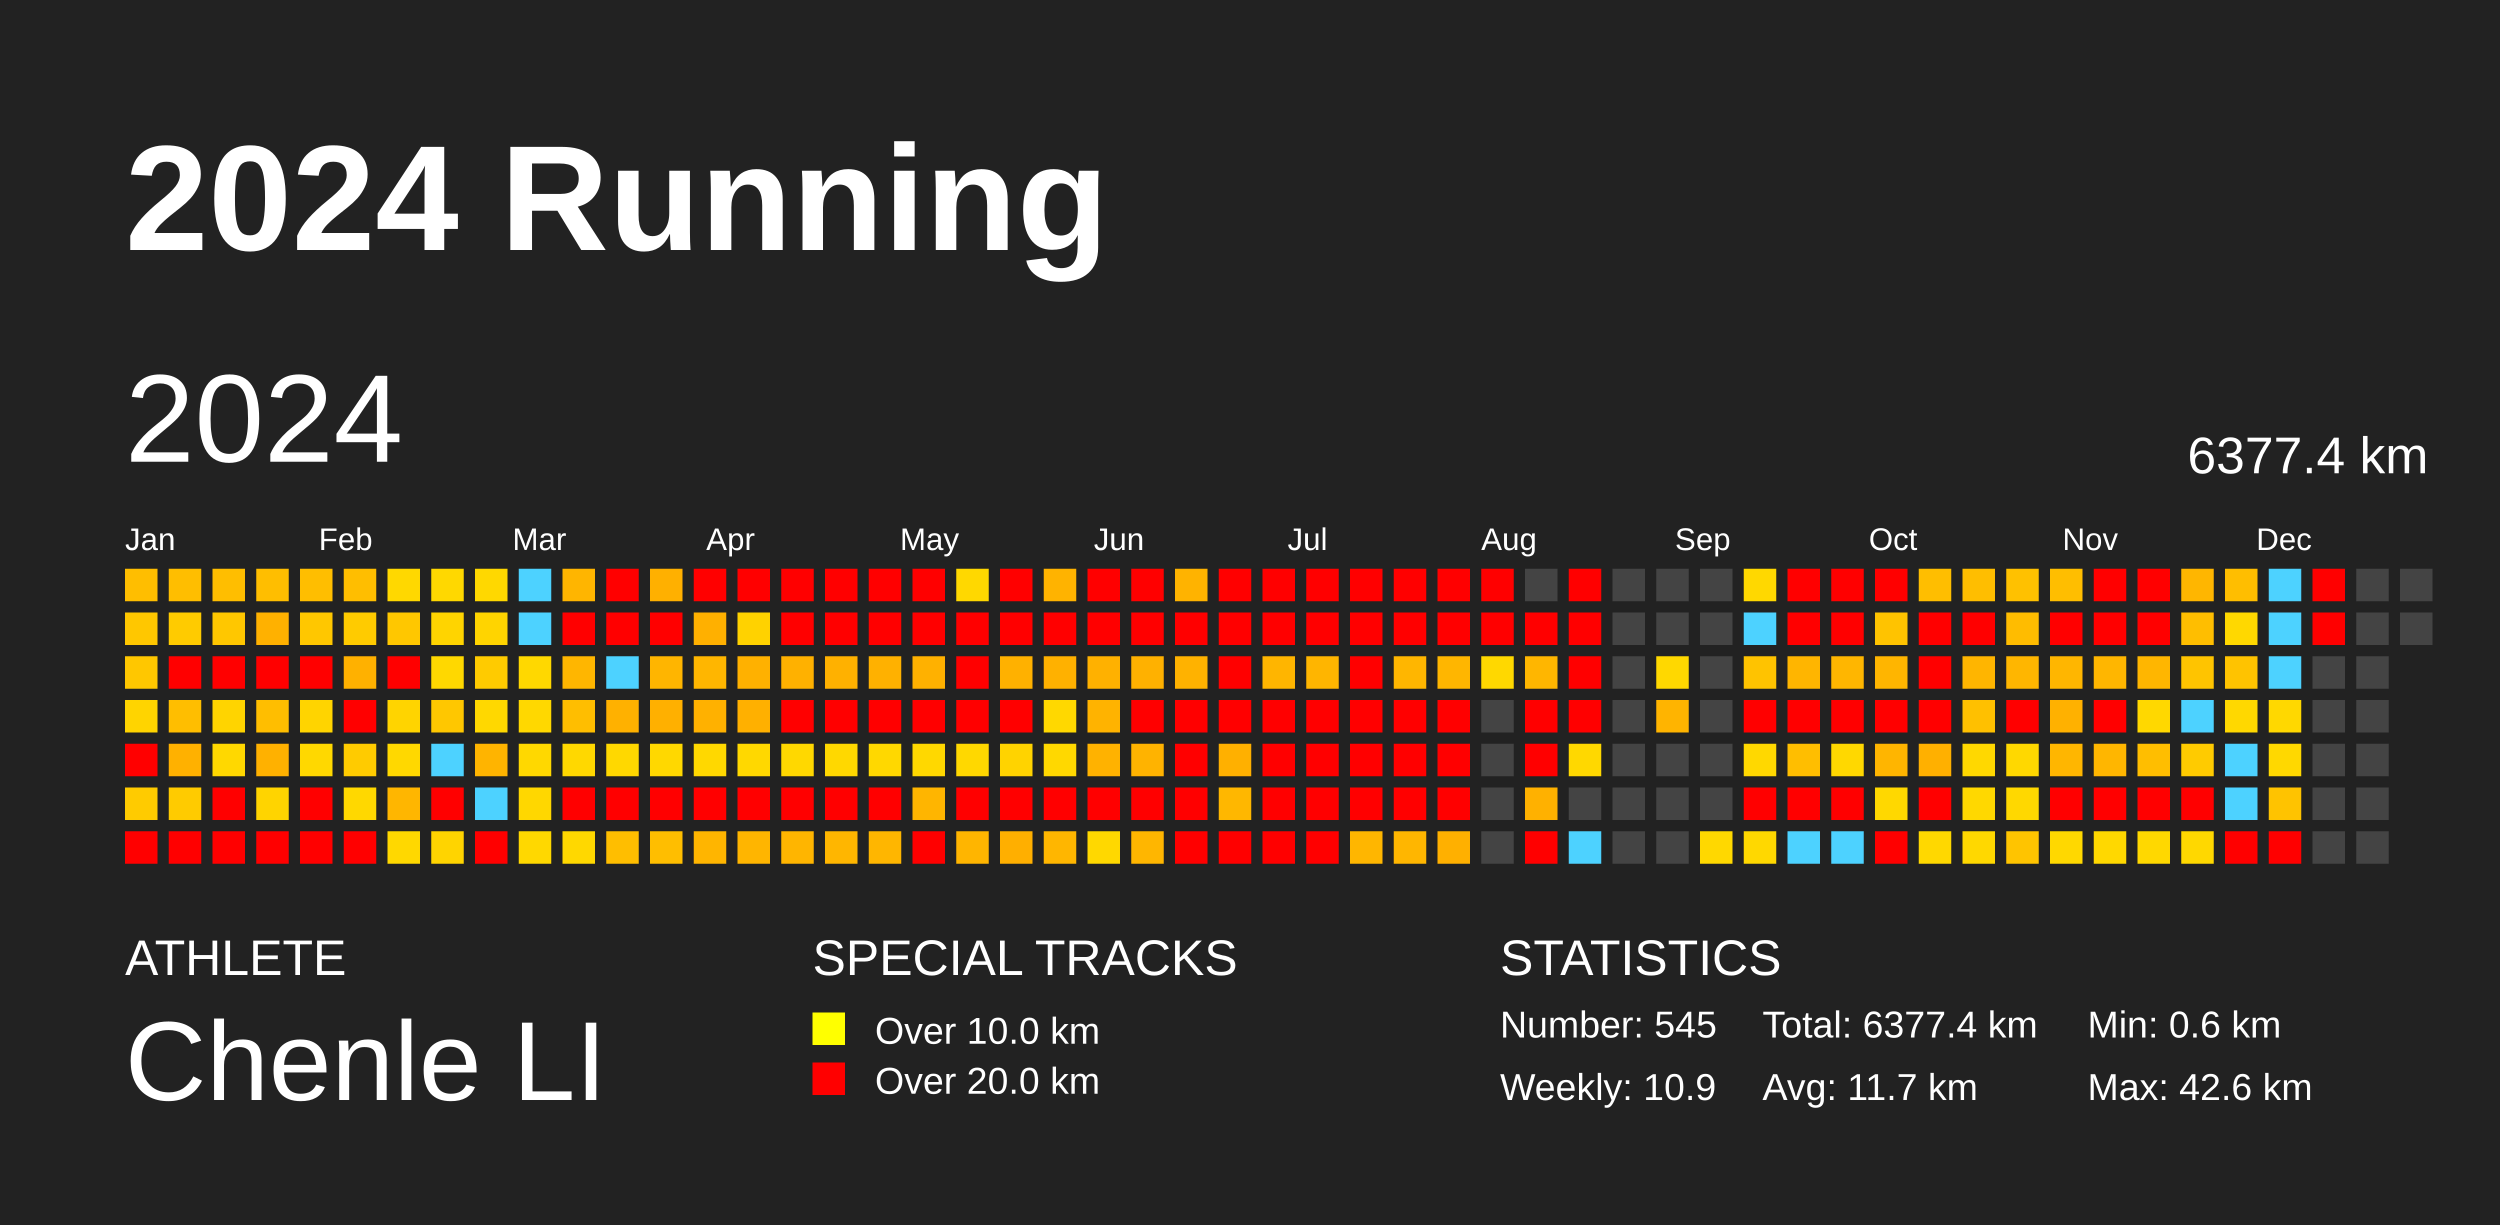
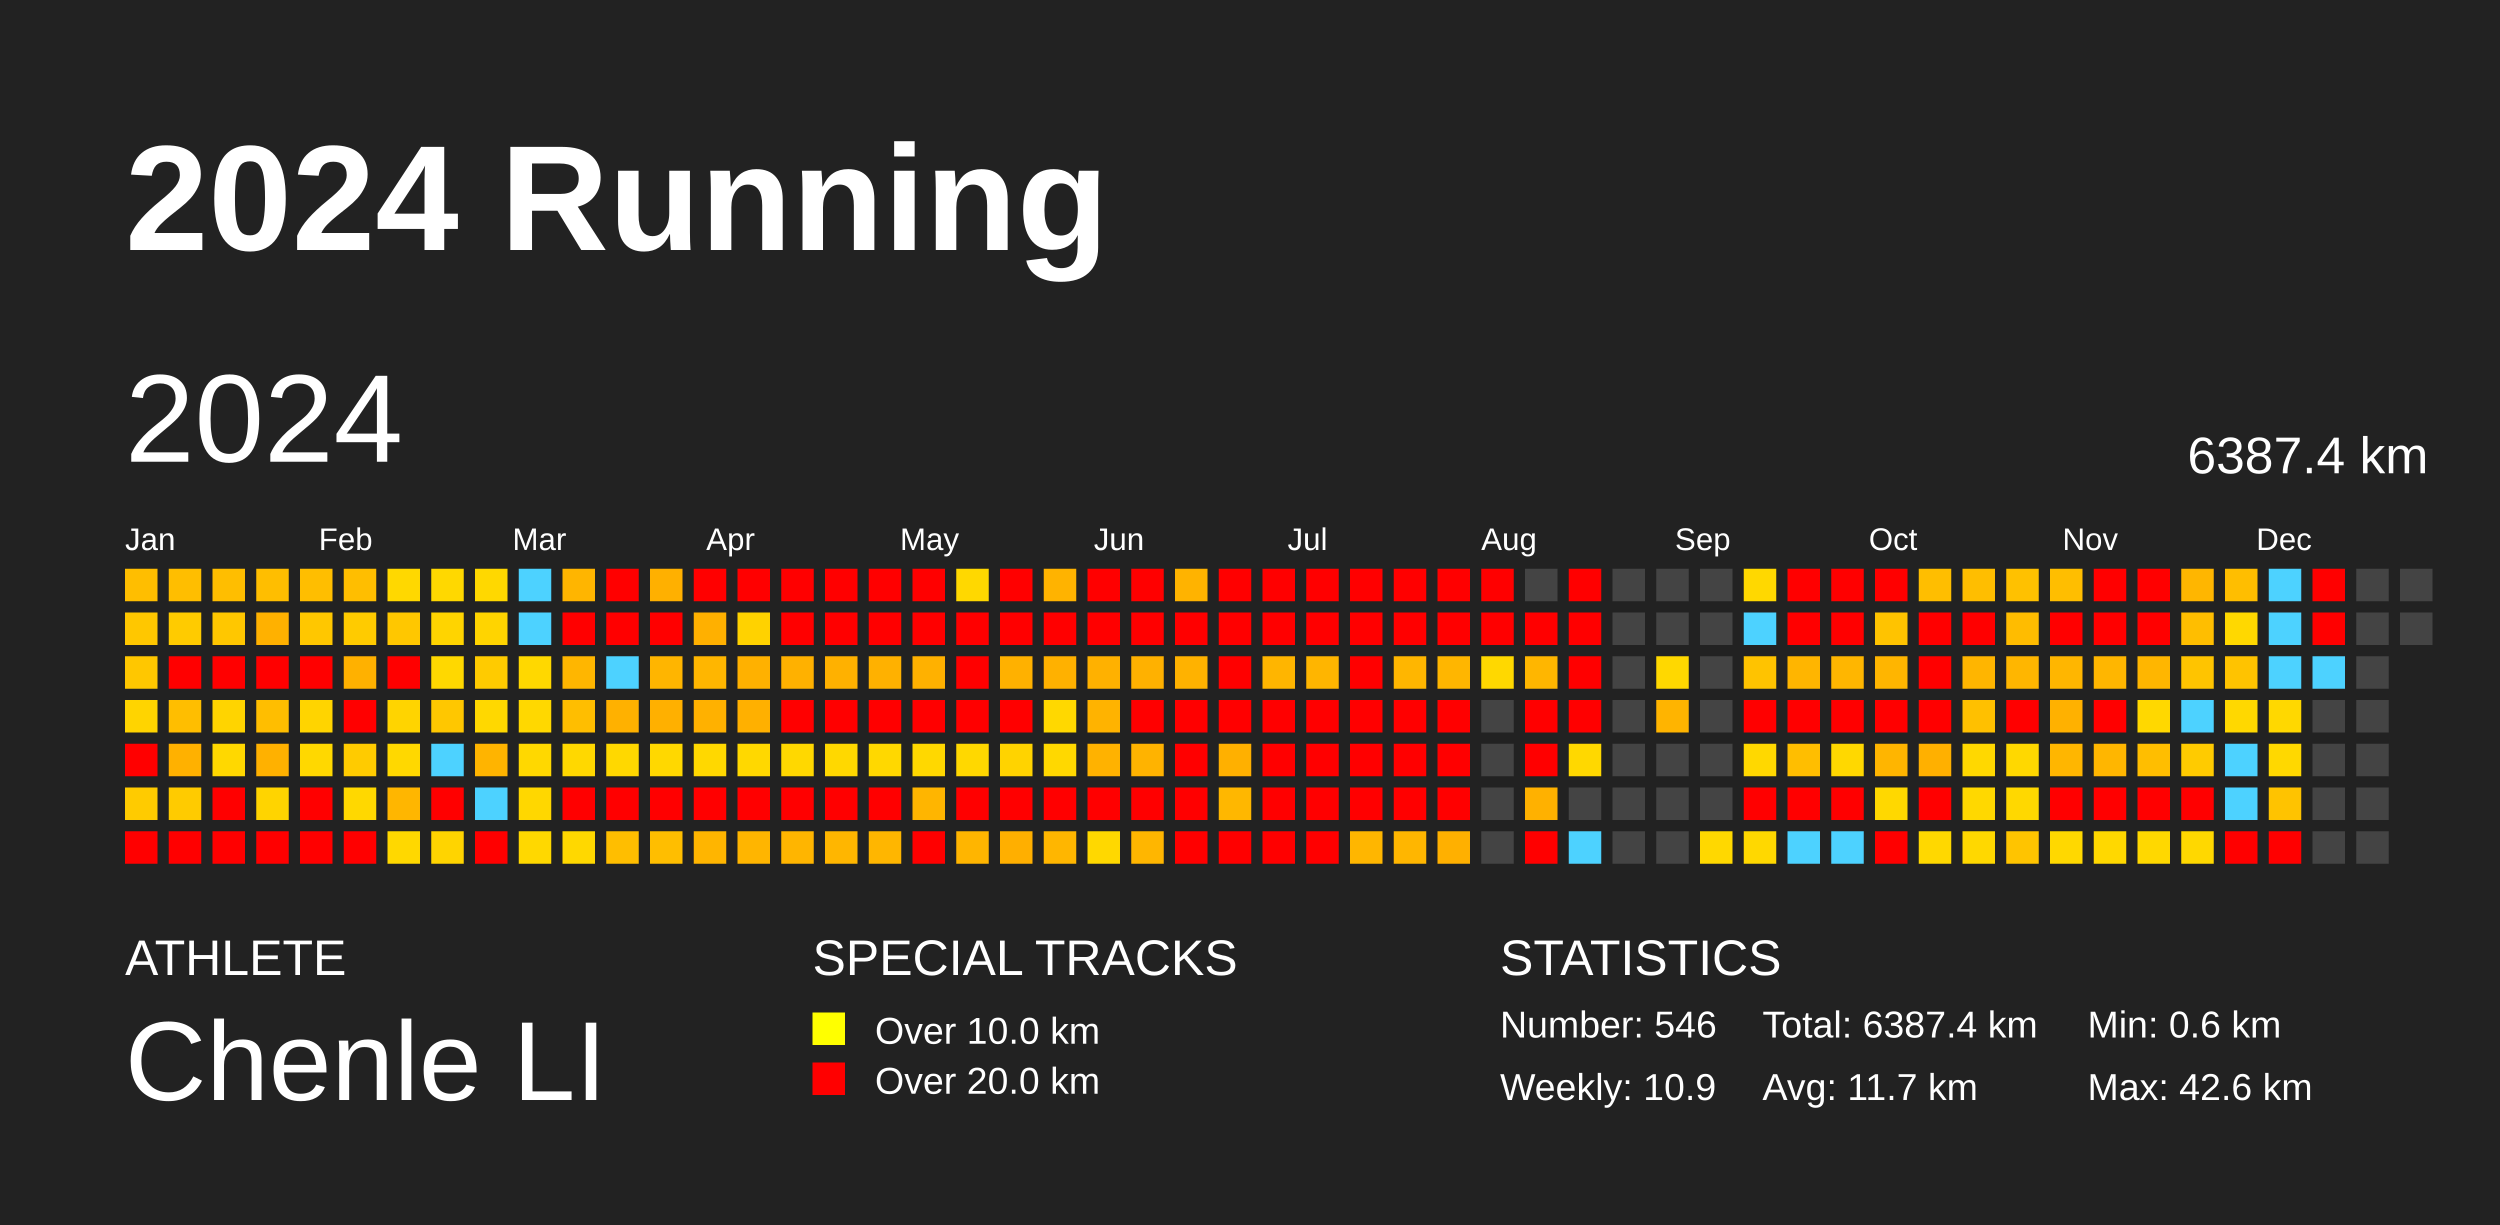
<svg xmlns="http://www.w3.org/2000/svg" baseProfile="full" height="98mm" version="1.1" viewBox="0,0,200,98" width="200mm">
  <defs />
  <rect fill="#222222" height="98" width="200" x="0" y="0" />
  <text fill="#FFFFFF" style="font-size:12px; font-family:Arial; font-weight:bold;" x="10" y="20">2024 Running</text>
  <text fill="#FFFFFF" style="font-size:4px; font-family:Arial" x="10" y="78">ATHLETE</text>
  <text fill="#FFFFFF" style="font-size:9px; font-family:Arial" x="10" y="88">Chenle LI</text>
  <text fill="#FFFFFF" style="font-size:4px; font-family:Arial" x="65" y="78">SPECIAL TRACKS</text>
  <rect fill="yellow" height="2.6" width="2.6" x="65" y="81" />
  <text fill="#FFFFFF" style="font-size:3px; font-family:Arial" x="70" y="83.5">Over 10.0 km</text>
  <rect fill="red" height="2.6" width="2.6" x="65" y="85" />
  <text fill="#FFFFFF" style="font-size:3px; font-family:Arial" x="70" y="87.5">Over 20.0 km</text>
  <text fill="#FFFFFF" style="font-size:4px; font-family:Arial" x="120" y="78">STATISTICS</text>
-   <text fill="#FFFFFF" style="font-size:3px; font-family:Arial" x="120" y="83">Number: 545</text>
+   <text fill="#FFFFFF" style="font-size:3px; font-family:Arial" x="120" y="83">Number: 546</text>
  <text fill="#FFFFFF" style="font-size:3px; font-family:Arial" x="120" y="88">Weekly: 10.9</text>
-   <text fill="#FFFFFF" style="font-size:3px; font-family:Arial" x="141" y="83">Total: 6377.4 km</text>
+   <text fill="#FFFFFF" style="font-size:3px; font-family:Arial" x="141" y="83">Total: 6387.4 km</text>
  <text fill="#FFFFFF" style="font-size:3px; font-family:Arial" x="141" y="88">Avg: 11.7 km</text>
  <text fill="#FFFFFF" style="font-size:3px; font-family:Arial" x="167" y="83">Min: 0.6 km</text>
  <text fill="#FFFFFF" style="font-size:3px; font-family:Arial" x="167" y="88">Max: 42.6 km</text>
  <text dominant-baseline="hanging" fill="#FFFFFF" style="font-size:10.0px; font-family:Arial;" x="10" y="30">2024</text>
-   <text dominant-baseline="hanging" fill="#FFFFFF" style="font-size:4.125px; font-family:Arial;" x="175" y="35">6377.4 km</text>
+   <text dominant-baseline="hanging" fill="#FFFFFF" style="font-size:4.125px; font-family:Arial;" x="175" y="35">6387.4 km</text>
  <text fill="#FFFFFF" style="font-size:2.5px; font-family:Arial" x="10.0" y="44">Jan</text>
  <text fill="#FFFFFF" style="font-size:2.5px; font-family:Arial" x="25.5" y="44">Feb</text>
  <text fill="#FFFFFF" style="font-size:2.5px; font-family:Arial" x="41.0" y="44">Mar</text>
  <text fill="#FFFFFF" style="font-size:2.5px; font-family:Arial" x="56.5" y="44">Apr</text>
  <text fill="#FFFFFF" style="font-size:2.5px; font-family:Arial" x="72.0" y="44">May</text>
  <text fill="#FFFFFF" style="font-size:2.5px; font-family:Arial" x="87.5" y="44">Jun</text>
  <text fill="#FFFFFF" style="font-size:2.5px; font-family:Arial" x="103.0" y="44">Jul</text>
  <text fill="#FFFFFF" style="font-size:2.5px; font-family:Arial" x="118.5" y="44">Aug</text>
  <text fill="#FFFFFF" style="font-size:2.5px; font-family:Arial" x="134.0" y="44">Sep</text>
  <text fill="#FFFFFF" style="font-size:2.5px; font-family:Arial" x="149.5" y="44">Oct</text>
  <text fill="#FFFFFF" style="font-size:2.5px; font-family:Arial" x="165.0" y="44">Nov</text>
  <text fill="#FFFFFF" style="font-size:2.5px; font-family:Arial" x="180.5" y="44">Dec</text>
  <rect fill="#ffbe00" height="2.6" width="2.6" x="10.0" y="45.5" />
  <rect fill="#ffc700" height="2.6" width="2.6" x="10.0" y="49.0" />
  <rect fill="#ffc700" height="2.6" width="2.6" x="10.0" y="52.5" />
  <rect fill="#ffd400" height="2.6" width="2.6" x="10.0" y="56.0" />
  <rect fill="red" height="2.6" width="2.6" x="10.0" y="59.5" />
  <rect fill="#ffcb00" height="2.6" width="2.6" x="10.0" y="63.0" />
  <rect fill="red" height="2.6" width="2.6" x="10.0" y="66.5" />
  <rect fill="#ffbe00" height="2.6" width="2.6" x="13.5" y="45.5" />
  <rect fill="#ffcb00" height="2.6" width="2.6" x="13.5" y="49.0" />
  <rect fill="red" height="2.6" width="2.6" x="13.5" y="52.5" />
  <rect fill="#ffbe00" height="2.6" width="2.6" x="13.5" y="56.0" />
  <rect fill="#ffb100" height="2.6" width="2.6" x="13.5" y="59.5" />
  <rect fill="#ffcb00" height="2.6" width="2.6" x="13.5" y="63.0" />
  <rect fill="red" height="2.6" width="2.6" x="13.5" y="66.5" />
  <rect fill="#ffbe00" height="2.6" width="2.6" x="17.0" y="45.5" />
  <rect fill="#ffc700" height="2.6" width="2.6" x="17.0" y="49.0" />
  <rect fill="red" height="2.6" width="2.6" x="17.0" y="52.5" />
  <rect fill="#ffd400" height="2.6" width="2.6" x="17.0" y="56.0" />
  <rect fill="#ffd800" height="2.6" width="2.6" x="17.0" y="59.5" />
  <rect fill="red" height="2.6" width="2.6" x="17.0" y="63.0" />
  <rect fill="red" height="2.6" width="2.6" x="17.0" y="66.5" />
  <rect fill="#ffbe00" height="2.6" width="2.6" x="20.5" y="45.5" />
  <rect fill="#ffb100" height="2.6" width="2.6" x="20.5" y="49.0" />
  <rect fill="red" height="2.6" width="2.6" x="20.5" y="52.5" />
  <rect fill="#ffbe00" height="2.6" width="2.6" x="20.5" y="56.0" />
  <rect fill="#ffb100" height="2.6" width="2.6" x="20.5" y="59.5" />
  <rect fill="#ffd400" height="2.6" width="2.6" x="20.5" y="63.0" />
  <rect fill="red" height="2.6" width="2.6" x="20.5" y="66.5" />
  <rect fill="#ffbe00" height="2.6" width="2.6" x="24.0" y="45.5" />
  <rect fill="#ffc700" height="2.6" width="2.6" x="24.0" y="49.0" />
  <rect fill="red" height="2.6" width="2.6" x="24.0" y="52.5" />
  <rect fill="#ffd400" height="2.6" width="2.6" x="24.0" y="56.0" />
  <rect fill="#ffd800" height="2.6" width="2.6" x="24.0" y="59.5" />
  <rect fill="red" height="2.6" width="2.6" x="24.0" y="63.0" />
  <rect fill="red" height="2.6" width="2.6" x="24.0" y="66.5" />
  <rect fill="#ffbe00" height="2.6" width="2.6" x="27.5" y="45.5" />
  <rect fill="#ffcb00" height="2.6" width="2.6" x="27.5" y="49.0" />
  <rect fill="#ffb100" height="2.6" width="2.6" x="27.5" y="52.5" />
  <rect fill="red" height="2.6" width="2.6" x="27.5" y="56.0" />
  <rect fill="#ffcb00" height="2.6" width="2.6" x="27.5" y="59.5" />
  <rect fill="#ffd800" height="2.6" width="2.6" x="27.5" y="63.0" />
  <rect fill="red" height="2.6" width="2.6" x="27.5" y="66.5" />
  <rect fill="#ffd800" height="2.6" width="2.6" x="31.0" y="45.5" />
  <rect fill="#ffc700" height="2.6" width="2.6" x="31.0" y="49.0" />
  <rect fill="red" height="2.6" width="2.6" x="31.0" y="52.5" />
  <rect fill="#ffd400" height="2.6" width="2.6" x="31.0" y="56.0" />
  <rect fill="#ffd800" height="2.6" width="2.6" x="31.0" y="59.5" />
  <rect fill="#ffb600" height="2.6" width="2.6" x="31.0" y="63.0" />
  <rect fill="#ffd800" height="2.6" width="2.6" x="31.0" y="66.5" />
  <rect fill="#ffd800" height="2.6" width="2.6" x="34.5" y="45.5" />
  <rect fill="#ffd400" height="2.6" width="2.6" x="34.5" y="49.0" />
  <rect fill="#ffd800" height="2.6" width="2.6" x="34.5" y="52.5" />
  <rect fill="#ffc700" height="2.6" width="2.6" x="34.5" y="56.0" />
  <rect fill="#4dd2ff" height="2.6" width="2.6" x="34.5" y="59.5" />
  <rect fill="red" height="2.6" width="2.6" x="34.5" y="63.0" />
  <rect fill="#ffd400" height="2.6" width="2.6" x="34.5" y="66.5" />
  <rect fill="#ffd800" height="2.6" width="2.6" x="38.0" y="45.5" />
  <rect fill="#ffd400" height="2.6" width="2.6" x="38.0" y="49.0" />
  <rect fill="#ffcb00" height="2.6" width="2.6" x="38.0" y="52.5" />
  <rect fill="#ffd800" height="2.6" width="2.6" x="38.0" y="56.0" />
  <rect fill="#ffb400" height="2.6" width="2.6" x="38.0" y="59.5" />
  <rect fill="#4dd2ff" height="2.6" width="2.6" x="38.0" y="63.0" />
  <rect fill="red" height="2.6" width="2.6" x="38.0" y="66.5" />
  <rect fill="#4dd2ff" height="2.6" width="2.6" x="41.5" y="45.5" />
  <rect fill="#4dd2ff" height="2.6" width="2.6" x="41.5" y="49.0" />
  <rect fill="#ffd800" height="2.6" width="2.6" x="41.5" y="52.5" />
  <rect fill="#ffd800" height="2.6" width="2.6" x="41.5" y="56.0" />
  <rect fill="#ffd800" height="2.6" width="2.6" x="41.5" y="59.5" />
  <rect fill="#ffd700" height="2.6" width="2.6" x="41.5" y="63.0" />
  <rect fill="#ffd800" height="2.6" width="2.6" x="41.5" y="66.5" />
  <rect fill="#ffb500" height="2.6" width="2.6" x="45.0" y="45.5" />
  <rect fill="red" height="2.6" width="2.6" x="45.0" y="49.0" />
  <rect fill="#ffb600" height="2.6" width="2.6" x="45.0" y="52.5" />
  <rect fill="#ffbe00" height="2.6" width="2.6" x="45.0" y="56.0" />
  <rect fill="#ffd800" height="2.6" width="2.6" x="45.0" y="59.5" />
  <rect fill="red" height="2.6" width="2.6" x="45.0" y="63.0" />
  <rect fill="#ffd800" height="2.6" width="2.6" x="45.0" y="66.5" />
  <rect fill="red" height="2.6" width="2.6" x="48.5" y="45.5" />
  <rect fill="red" height="2.6" width="2.6" x="48.5" y="49.0" />
  <rect fill="#4dd2ff" height="2.6" width="2.6" x="48.5" y="52.5" />
  <rect fill="#ffb100" height="2.6" width="2.6" x="48.5" y="56.0" />
  <rect fill="#ffd800" height="2.6" width="2.6" x="48.5" y="59.5" />
  <rect fill="red" height="2.6" width="2.6" x="48.5" y="63.0" />
  <rect fill="#ffbe00" height="2.6" width="2.6" x="48.5" y="66.5" />
  <rect fill="#ffb000" height="2.6" width="2.6" x="52.0" y="45.5" />
  <rect fill="red" height="2.6" width="2.6" x="52.0" y="49.0" />
  <rect fill="#ffb500" height="2.6" width="2.6" x="52.0" y="52.5" />
  <rect fill="#ffb000" height="2.6" width="2.6" x="52.0" y="56.0" />
  <rect fill="#ffd800" height="2.6" width="2.6" x="52.0" y="59.5" />
  <rect fill="red" height="2.6" width="2.6" x="52.0" y="63.0" />
  <rect fill="#ffbe00" height="2.6" width="2.6" x="52.0" y="66.5" />
  <rect fill="red" height="2.6" width="2.6" x="55.5" y="45.5" />
  <rect fill="#ffb000" height="2.6" width="2.6" x="55.5" y="49.0" />
  <rect fill="#ffb600" height="2.6" width="2.6" x="55.5" y="52.5" />
  <rect fill="#ffb100" height="2.6" width="2.6" x="55.5" y="56.0" />
  <rect fill="#ffd800" height="2.6" width="2.6" x="55.5" y="59.5" />
  <rect fill="red" height="2.6" width="2.6" x="55.5" y="63.0" />
  <rect fill="#ffb500" height="2.6" width="2.6" x="55.5" y="66.5" />
  <rect fill="red" height="2.6" width="2.6" x="59.0" y="45.5" />
  <rect fill="#ffd200" height="2.6" width="2.6" x="59.0" y="49.0" />
  <rect fill="#ffb100" height="2.6" width="2.6" x="59.0" y="52.5" />
  <rect fill="#ffb000" height="2.6" width="2.6" x="59.0" y="56.0" />
  <rect fill="#ffd800" height="2.6" width="2.6" x="59.0" y="59.5" />
  <rect fill="red" height="2.6" width="2.6" x="59.0" y="63.0" />
  <rect fill="#ffb500" height="2.6" width="2.6" x="59.0" y="66.5" />
  <rect fill="red" height="2.6" width="2.6" x="62.5" y="45.5" />
  <rect fill="red" height="2.6" width="2.6" x="62.5" y="49.0" />
  <rect fill="#ffb100" height="2.6" width="2.6" x="62.5" y="52.5" />
  <rect fill="red" height="2.6" width="2.6" x="62.5" y="56.0" />
  <rect fill="#ffd800" height="2.6" width="2.6" x="62.5" y="59.5" />
  <rect fill="red" height="2.6" width="2.6" x="62.5" y="63.0" />
  <rect fill="#ffb500" height="2.6" width="2.6" x="62.5" y="66.5" />
  <rect fill="red" height="2.6" width="2.6" x="66.0" y="45.5" />
  <rect fill="red" height="2.6" width="2.6" x="66.0" y="49.0" />
  <rect fill="#ffb100" height="2.6" width="2.6" x="66.0" y="52.5" />
  <rect fill="red" height="2.6" width="2.6" x="66.0" y="56.0" />
  <rect fill="#ffd800" height="2.6" width="2.6" x="66.0" y="59.5" />
  <rect fill="red" height="2.6" width="2.6" x="66.0" y="63.0" />
  <rect fill="#ffb600" height="2.6" width="2.6" x="66.0" y="66.5" />
  <rect fill="red" height="2.6" width="2.6" x="69.5" y="45.5" />
  <rect fill="red" height="2.6" width="2.6" x="69.5" y="49.0" />
  <rect fill="#ffb100" height="2.6" width="2.6" x="69.5" y="52.5" />
  <rect fill="red" height="2.6" width="2.6" x="69.5" y="56.0" />
  <rect fill="#ffd800" height="2.6" width="2.6" x="69.5" y="59.5" />
  <rect fill="red" height="2.6" width="2.6" x="69.5" y="63.0" />
  <rect fill="#ffb600" height="2.6" width="2.6" x="69.5" y="66.5" />
  <rect fill="red" height="2.6" width="2.6" x="73.0" y="45.5" />
  <rect fill="red" height="2.6" width="2.6" x="73.0" y="49.0" />
  <rect fill="#ffb100" height="2.6" width="2.6" x="73.0" y="52.5" />
  <rect fill="red" height="2.6" width="2.6" x="73.0" y="56.0" />
  <rect fill="#ffd800" height="2.6" width="2.6" x="73.0" y="59.5" />
  <rect fill="#ffb500" height="2.6" width="2.6" x="73.0" y="63.0" />
  <rect fill="red" height="2.6" width="2.6" x="73.0" y="66.5" />
  <rect fill="#ffd800" height="2.6" width="2.6" x="76.5" y="45.5" />
  <rect fill="red" height="2.6" width="2.6" x="76.5" y="49.0" />
  <rect fill="red" height="2.6" width="2.6" x="76.5" y="52.5" />
  <rect fill="red" height="2.6" width="2.6" x="76.5" y="56.0" />
  <rect fill="#ffd800" height="2.6" width="2.6" x="76.5" y="59.5" />
  <rect fill="red" height="2.6" width="2.6" x="76.5" y="63.0" />
  <rect fill="#ffb500" height="2.6" width="2.6" x="76.5" y="66.5" />
  <rect fill="red" height="2.6" width="2.6" x="80.0" y="45.5" />
  <rect fill="red" height="2.6" width="2.6" x="80.0" y="49.0" />
  <rect fill="#ffb100" height="2.6" width="2.6" x="80.0" y="52.5" />
  <rect fill="red" height="2.6" width="2.6" x="80.0" y="56.0" />
  <rect fill="#ffd300" height="2.6" width="2.6" x="80.0" y="59.5" />
  <rect fill="red" height="2.6" width="2.6" x="80.0" y="63.0" />
  <rect fill="#ffaf00" height="2.6" width="2.6" x="80.0" y="66.5" />
  <rect fill="#ffb300" height="2.6" width="2.6" x="83.5" y="45.5" />
  <rect fill="red" height="2.6" width="2.6" x="83.5" y="49.0" />
  <rect fill="#ffb100" height="2.6" width="2.6" x="83.5" y="52.5" />
  <rect fill="#ffd800" height="2.6" width="2.6" x="83.5" y="56.0" />
  <rect fill="#ffd800" height="2.6" width="2.6" x="83.5" y="59.5" />
  <rect fill="red" height="2.6" width="2.6" x="83.5" y="63.0" />
  <rect fill="#ffb600" height="2.6" width="2.6" x="83.5" y="66.5" />
  <rect fill="red" height="2.6" width="2.6" x="87.0" y="45.5" />
  <rect fill="red" height="2.6" width="2.6" x="87.0" y="49.0" />
  <rect fill="#ffb100" height="2.6" width="2.6" x="87.0" y="52.5" />
  <rect fill="#ffb300" height="2.6" width="2.6" x="87.0" y="56.0" />
  <rect fill="#ffb200" height="2.6" width="2.6" x="87.0" y="59.5" />
  <rect fill="red" height="2.6" width="2.6" x="87.0" y="63.0" />
  <rect fill="#ffd800" height="2.6" width="2.6" x="87.0" y="66.5" />
  <rect fill="red" height="2.6" width="2.6" x="90.5" y="45.5" />
  <rect fill="red" height="2.6" width="2.6" x="90.5" y="49.0" />
  <rect fill="#ffb100" height="2.6" width="2.6" x="90.5" y="52.5" />
  <rect fill="red" height="2.6" width="2.6" x="90.5" y="56.0" />
  <rect fill="#ffb300" height="2.6" width="2.6" x="90.5" y="59.5" />
  <rect fill="red" height="2.6" width="2.6" x="90.5" y="63.0" />
  <rect fill="#ffb600" height="2.6" width="2.6" x="90.5" y="66.5" />
  <rect fill="#ffb300" height="2.6" width="2.6" x="94.0" y="45.5" />
  <rect fill="red" height="2.6" width="2.6" x="94.0" y="49.0" />
  <rect fill="#ffb200" height="2.6" width="2.6" x="94.0" y="52.5" />
  <rect fill="red" height="2.6" width="2.6" x="94.0" y="56.0" />
  <rect fill="red" height="2.6" width="2.6" x="94.0" y="59.5" />
  <rect fill="red" height="2.6" width="2.6" x="94.0" y="63.0" />
  <rect fill="red" height="2.6" width="2.6" x="94.0" y="66.5" />
  <rect fill="red" height="2.6" width="2.6" x="97.5" y="45.5" />
  <rect fill="red" height="2.6" width="2.6" x="97.5" y="49.0" />
  <rect fill="red" height="2.6" width="2.6" x="97.5" y="52.5" />
  <rect fill="red" height="2.6" width="2.6" x="97.5" y="56.0" />
  <rect fill="#ffb000" height="2.6" width="2.6" x="97.5" y="59.5" />
  <rect fill="#ffb700" height="2.6" width="2.6" x="97.5" y="63.0" />
  <rect fill="red" height="2.6" width="2.6" x="97.5" y="66.5" />
  <rect fill="red" height="2.6" width="2.6" x="101.0" y="45.5" />
  <rect fill="red" height="2.6" width="2.6" x="101.0" y="49.0" />
  <rect fill="#ffb500" height="2.6" width="2.6" x="101.0" y="52.5" />
  <rect fill="red" height="2.6" width="2.6" x="101.0" y="56.0" />
  <rect fill="red" height="2.6" width="2.6" x="101.0" y="59.5" />
  <rect fill="red" height="2.6" width="2.6" x="101.0" y="63.0" />
  <rect fill="red" height="2.6" width="2.6" x="101.0" y="66.5" />
  <rect fill="red" height="2.6" width="2.6" x="104.5" y="45.5" />
  <rect fill="red" height="2.6" width="2.6" x="104.5" y="49.0" />
  <rect fill="#ffb500" height="2.6" width="2.6" x="104.5" y="52.5" />
  <rect fill="red" height="2.6" width="2.6" x="104.5" y="56.0" />
  <rect fill="red" height="2.6" width="2.6" x="104.5" y="59.5" />
  <rect fill="red" height="2.6" width="2.6" x="104.5" y="63.0" />
  <rect fill="red" height="2.6" width="2.6" x="104.5" y="66.5" />
  <rect fill="red" height="2.6" width="2.6" x="108.0" y="45.5" />
  <rect fill="red" height="2.6" width="2.6" x="108.0" y="49.0" />
  <rect fill="red" height="2.6" width="2.6" x="108.0" y="52.5" />
  <rect fill="red" height="2.6" width="2.6" x="108.0" y="56.0" />
  <rect fill="red" height="2.6" width="2.6" x="108.0" y="59.5" />
  <rect fill="red" height="2.6" width="2.6" x="108.0" y="63.0" />
  <rect fill="#ffb600" height="2.6" width="2.6" x="108.0" y="66.5" />
  <rect fill="red" height="2.6" width="2.6" x="111.5" y="45.5" />
  <rect fill="red" height="2.6" width="2.6" x="111.5" y="49.0" />
  <rect fill="#ffb600" height="2.6" width="2.6" x="111.5" y="52.5" />
  <rect fill="red" height="2.6" width="2.6" x="111.5" y="56.0" />
  <rect fill="red" height="2.6" width="2.6" x="111.5" y="59.5" />
  <rect fill="red" height="2.6" width="2.6" x="111.5" y="63.0" />
  <rect fill="#ffb600" height="2.6" width="2.6" x="111.5" y="66.5" />
  <rect fill="red" height="2.6" width="2.6" x="115.0" y="45.5" />
  <rect fill="red" height="2.6" width="2.6" x="115.0" y="49.0" />
  <rect fill="#ffb600" height="2.6" width="2.6" x="115.0" y="52.5" />
  <rect fill="red" height="2.6" width="2.6" x="115.0" y="56.0" />
  <rect fill="red" height="2.6" width="2.6" x="115.0" y="59.5" />
  <rect fill="red" height="2.6" width="2.6" x="115.0" y="63.0" />
  <rect fill="#ffb000" height="2.6" width="2.6" x="115.0" y="66.5" />
  <rect fill="red" height="2.6" width="2.6" x="118.5" y="45.5" />
  <rect fill="red" height="2.6" width="2.6" x="118.5" y="49.0" />
  <rect fill="#ffd800" height="2.6" width="2.6" x="118.5" y="52.5" />
  <rect fill="#444444" height="2.6" width="2.6" x="118.5" y="56.0" />
  <rect fill="#444444" height="2.6" width="2.6" x="118.5" y="59.5" />
  <rect fill="#444444" height="2.6" width="2.6" x="118.5" y="63.0" />
  <rect fill="#444444" height="2.6" width="2.6" x="118.5" y="66.5" />
  <rect fill="#444444" height="2.6" width="2.6" x="122.0" y="45.5" />
  <rect fill="red" height="2.6" width="2.6" x="122.0" y="49.0" />
  <rect fill="#ffb600" height="2.6" width="2.6" x="122.0" y="52.5" />
  <rect fill="red" height="2.6" width="2.6" x="122.0" y="56.0" />
  <rect fill="red" height="2.6" width="2.6" x="122.0" y="59.5" />
  <rect fill="#ffb100" height="2.6" width="2.6" x="122.0" y="63.0" />
  <rect fill="red" height="2.6" width="2.6" x="122.0" y="66.5" />
  <rect fill="red" height="2.6" width="2.6" x="125.5" y="45.5" />
  <rect fill="red" height="2.6" width="2.6" x="125.5" y="49.0" />
  <rect fill="red" height="2.6" width="2.6" x="125.5" y="52.5" />
  <rect fill="red" height="2.6" width="2.6" x="125.5" y="56.0" />
  <rect fill="#ffd800" height="2.6" width="2.6" x="125.5" y="59.5" />
  <rect fill="#444444" height="2.6" width="2.6" x="125.5" y="63.0" />
  <rect fill="#4dd2ff" height="2.6" width="2.6" x="125.5" y="66.5" />
  <rect fill="#444444" height="2.6" width="2.6" x="129.0" y="45.5" />
  <rect fill="#444444" height="2.6" width="2.6" x="129.0" y="49.0" />
  <rect fill="#444444" height="2.6" width="2.6" x="129.0" y="52.5" />
  <rect fill="#444444" height="2.6" width="2.6" x="129.0" y="56.0" />
  <rect fill="#444444" height="2.6" width="2.6" x="129.0" y="59.5" />
  <rect fill="#444444" height="2.6" width="2.6" x="129.0" y="63.0" />
  <rect fill="#444444" height="2.6" width="2.6" x="129.0" y="66.5" />
  <rect fill="#444444" height="2.6" width="2.6" x="132.5" y="45.5" />
  <rect fill="#444444" height="2.6" width="2.6" x="132.5" y="49.0" />
  <rect fill="#ffd800" height="2.6" width="2.6" x="132.5" y="52.5" />
  <rect fill="#ffb400" height="2.6" width="2.6" x="132.5" y="56.0" />
  <rect fill="#444444" height="2.6" width="2.6" x="132.5" y="59.5" />
  <rect fill="#444444" height="2.6" width="2.6" x="132.5" y="63.0" />
  <rect fill="#444444" height="2.6" width="2.6" x="132.5" y="66.5" />
  <rect fill="#444444" height="2.6" width="2.6" x="136.0" y="45.5" />
  <rect fill="#444444" height="2.6" width="2.6" x="136.0" y="49.0" />
  <rect fill="#444444" height="2.6" width="2.6" x="136.0" y="52.5" />
  <rect fill="#444444" height="2.6" width="2.6" x="136.0" y="56.0" />
  <rect fill="#444444" height="2.6" width="2.6" x="136.0" y="59.5" />
  <rect fill="#444444" height="2.6" width="2.6" x="136.0" y="63.0" />
  <rect fill="#ffd800" height="2.6" width="2.6" x="136.0" y="66.5" />
  <rect fill="#ffd800" height="2.6" width="2.6" x="139.5" y="45.5" />
  <rect fill="#4dd2ff" height="2.6" width="2.6" x="139.5" y="49.0" />
  <rect fill="#ffc300" height="2.6" width="2.6" x="139.5" y="52.5" />
  <rect fill="red" height="2.6" width="2.6" x="139.5" y="56.0" />
  <rect fill="#ffd800" height="2.6" width="2.6" x="139.5" y="59.5" />
  <rect fill="red" height="2.6" width="2.6" x="139.5" y="63.0" />
  <rect fill="#ffd800" height="2.6" width="2.6" x="139.5" y="66.5" />
  <rect fill="red" height="2.6" width="2.6" x="143.0" y="45.5" />
  <rect fill="red" height="2.6" width="2.6" x="143.0" y="49.0" />
  <rect fill="#ffb500" height="2.6" width="2.6" x="143.0" y="52.5" />
  <rect fill="red" height="2.6" width="2.6" x="143.0" y="56.0" />
  <rect fill="#ffbe00" height="2.6" width="2.6" x="143.0" y="59.5" />
  <rect fill="red" height="2.6" width="2.6" x="143.0" y="63.0" />
  <rect fill="#4dd2ff" height="2.6" width="2.6" x="143.0" y="66.5" />
  <rect fill="red" height="2.6" width="2.6" x="146.5" y="45.5" />
  <rect fill="red" height="2.6" width="2.6" x="146.5" y="49.0" />
  <rect fill="#ffb600" height="2.6" width="2.6" x="146.5" y="52.5" />
  <rect fill="red" height="2.6" width="2.6" x="146.5" y="56.0" />
  <rect fill="#ffd800" height="2.6" width="2.6" x="146.5" y="59.5" />
  <rect fill="red" height="2.6" width="2.6" x="146.5" y="63.0" />
  <rect fill="#4dd2ff" height="2.6" width="2.6" x="146.5" y="66.5" />
  <rect fill="red" height="2.6" width="2.6" x="150.0" y="45.5" />
  <rect fill="#ffc300" height="2.6" width="2.6" x="150.0" y="49.0" />
  <rect fill="#ffb500" height="2.6" width="2.6" x="150.0" y="52.5" />
  <rect fill="red" height="2.6" width="2.6" x="150.0" y="56.0" />
  <rect fill="#ffb500" height="2.6" width="2.6" x="150.0" y="59.5" />
  <rect fill="#ffd800" height="2.6" width="2.6" x="150.0" y="63.0" />
  <rect fill="red" height="2.6" width="2.6" x="150.0" y="66.5" />
  <rect fill="#ffbe00" height="2.6" width="2.6" x="153.5" y="45.5" />
  <rect fill="red" height="2.6" width="2.6" x="153.5" y="49.0" />
  <rect fill="red" height="2.6" width="2.6" x="153.5" y="52.5" />
  <rect fill="red" height="2.6" width="2.6" x="153.5" y="56.0" />
  <rect fill="#ffb000" height="2.6" width="2.6" x="153.5" y="59.5" />
  <rect fill="red" height="2.6" width="2.6" x="153.5" y="63.0" />
  <rect fill="#ffd800" height="2.6" width="2.6" x="153.5" y="66.5" />
  <rect fill="#ffbe00" height="2.6" width="2.6" x="157.0" y="45.5" />
  <rect fill="red" height="2.6" width="2.6" x="157.0" y="49.0" />
  <rect fill="#ffb500" height="2.6" width="2.6" x="157.0" y="52.5" />
  <rect fill="#ffc000" height="2.6" width="2.6" x="157.0" y="56.0" />
  <rect fill="#ffd800" height="2.6" width="2.6" x="157.0" y="59.5" />
  <rect fill="#ffd800" height="2.6" width="2.6" x="157.0" y="63.0" />
  <rect fill="#ffd800" height="2.6" width="2.6" x="157.0" y="66.5" />
  <rect fill="#ffc100" height="2.6" width="2.6" x="160.5" y="45.5" />
  <rect fill="#ffbc00" height="2.6" width="2.6" x="160.5" y="49.0" />
  <rect fill="#ffb600" height="2.6" width="2.6" x="160.5" y="52.5" />
  <rect fill="red" height="2.6" width="2.6" x="160.5" y="56.0" />
  <rect fill="#ffd800" height="2.6" width="2.6" x="160.5" y="59.5" />
  <rect fill="#ffd800" height="2.6" width="2.6" x="160.5" y="63.0" />
  <rect fill="#ffc400" height="2.6" width="2.6" x="160.5" y="66.5" />
  <rect fill="#ffbe00" height="2.6" width="2.6" x="164.0" y="45.5" />
  <rect fill="red" height="2.6" width="2.6" x="164.0" y="49.0" />
  <rect fill="#ffb600" height="2.6" width="2.6" x="164.0" y="52.5" />
  <rect fill="#ffb100" height="2.6" width="2.6" x="164.0" y="56.0" />
  <rect fill="#ffb600" height="2.6" width="2.6" x="164.0" y="59.5" />
  <rect fill="red" height="2.6" width="2.6" x="164.0" y="63.0" />
  <rect fill="#ffd800" height="2.6" width="2.6" x="164.0" y="66.5" />
  <rect fill="red" height="2.6" width="2.6" x="167.5" y="45.5" />
  <rect fill="red" height="2.6" width="2.6" x="167.5" y="49.0" />
  <rect fill="#ffb600" height="2.6" width="2.6" x="167.5" y="52.5" />
  <rect fill="red" height="2.6" width="2.6" x="167.5" y="56.0" />
  <rect fill="#ffb600" height="2.6" width="2.6" x="167.5" y="59.5" />
  <rect fill="red" height="2.6" width="2.6" x="167.5" y="63.0" />
  <rect fill="#ffd800" height="2.6" width="2.6" x="167.5" y="66.5" />
  <rect fill="red" height="2.6" width="2.6" x="171.0" y="45.5" />
  <rect fill="red" height="2.6" width="2.6" x="171.0" y="49.0" />
  <rect fill="#ffb600" height="2.6" width="2.6" x="171.0" y="52.5" />
  <rect fill="#ffd800" height="2.6" width="2.6" x="171.0" y="56.0" />
  <rect fill="#ffbe00" height="2.6" width="2.6" x="171.0" y="59.5" />
  <rect fill="red" height="2.6" width="2.6" x="171.0" y="63.0" />
  <rect fill="#ffd800" height="2.6" width="2.6" x="171.0" y="66.5" />
  <rect fill="#ffb600" height="2.6" width="2.6" x="174.5" y="45.5" />
  <rect fill="#ffbe00" height="2.6" width="2.6" x="174.5" y="49.0" />
  <rect fill="#ffc400" height="2.6" width="2.6" x="174.5" y="52.5" />
  <rect fill="#4dd2ff" height="2.6" width="2.6" x="174.5" y="56.0" />
  <rect fill="#ffcb00" height="2.6" width="2.6" x="174.5" y="59.5" />
  <rect fill="red" height="2.6" width="2.6" x="174.5" y="63.0" />
  <rect fill="#ffd800" height="2.6" width="2.6" x="174.5" y="66.5" />
  <rect fill="#ffbe00" height="2.6" width="2.6" x="178.0" y="45.5" />
  <rect fill="#ffd800" height="2.6" width="2.6" x="178.0" y="49.0" />
  <rect fill="#ffc300" height="2.6" width="2.6" x="178.0" y="52.5" />
  <rect fill="#ffd800" height="2.6" width="2.6" x="178.0" y="56.0" />
  <rect fill="#4dd2ff" height="2.6" width="2.6" x="178.0" y="59.5" />
  <rect fill="#4dd2ff" height="2.6" width="2.6" x="178.0" y="63.0" />
  <rect fill="red" height="2.6" width="2.6" x="178.0" y="66.5" />
  <rect fill="#4dd2ff" height="2.6" width="2.6" x="181.5" y="45.5" />
  <rect fill="#4dd2ff" height="2.6" width="2.6" x="181.5" y="49.0" />
  <rect fill="#4dd2ff" height="2.6" width="2.6" x="181.5" y="52.5" />
  <rect fill="#ffd800" height="2.6" width="2.6" x="181.5" y="56.0" />
  <rect fill="#ffd800" height="2.6" width="2.6" x="181.5" y="59.5" />
  <rect fill="#ffc300" height="2.6" width="2.6" x="181.5" y="63.0" />
  <rect fill="red" height="2.6" width="2.6" x="181.5" y="66.5" />
  <rect fill="red" height="2.6" width="2.6" x="185.0" y="45.5" />
  <rect fill="red" height="2.6" width="2.6" x="185.0" y="49.0" />
-   <rect fill="#444444" height="2.6" width="2.6" x="185.0" y="52.5" />
+   <rect fill="#4dd2ff" height="2.6" width="2.6" x="185.0" y="52.5" />
  <rect fill="#444444" height="2.6" width="2.6" x="185.0" y="56.0" />
  <rect fill="#444444" height="2.6" width="2.6" x="185.0" y="59.5" />
  <rect fill="#444444" height="2.6" width="2.6" x="185.0" y="63.0" />
  <rect fill="#444444" height="2.6" width="2.6" x="185.0" y="66.5" />
  <rect fill="#444444" height="2.6" width="2.6" x="188.5" y="45.5" />
  <rect fill="#444444" height="2.6" width="2.6" x="188.5" y="49.0" />
  <rect fill="#444444" height="2.6" width="2.6" x="188.5" y="52.5" />
  <rect fill="#444444" height="2.6" width="2.6" x="188.5" y="56.0" />
  <rect fill="#444444" height="2.6" width="2.6" x="188.5" y="59.5" />
  <rect fill="#444444" height="2.6" width="2.6" x="188.5" y="63.0" />
  <rect fill="#444444" height="2.6" width="2.6" x="188.5" y="66.5" />
  <rect fill="#444444" height="2.6" width="2.6" x="192.0" y="45.5" />
  <rect fill="#444444" height="2.6" width="2.6" x="192.0" y="49.0" />
</svg>
